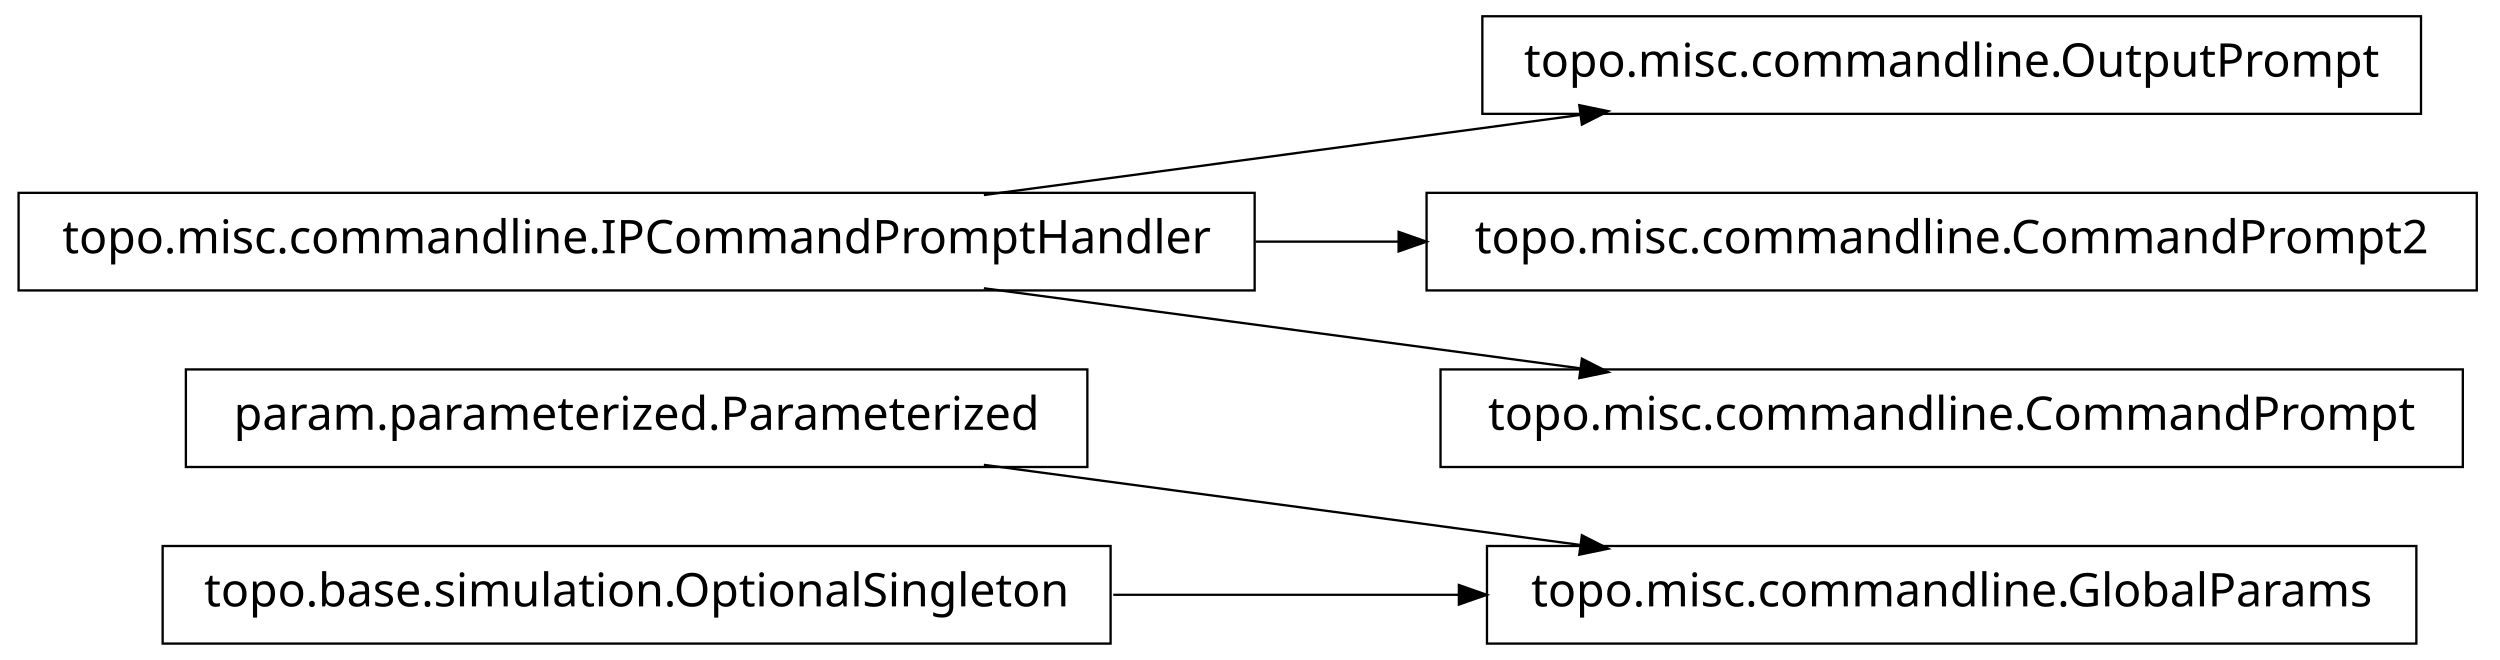
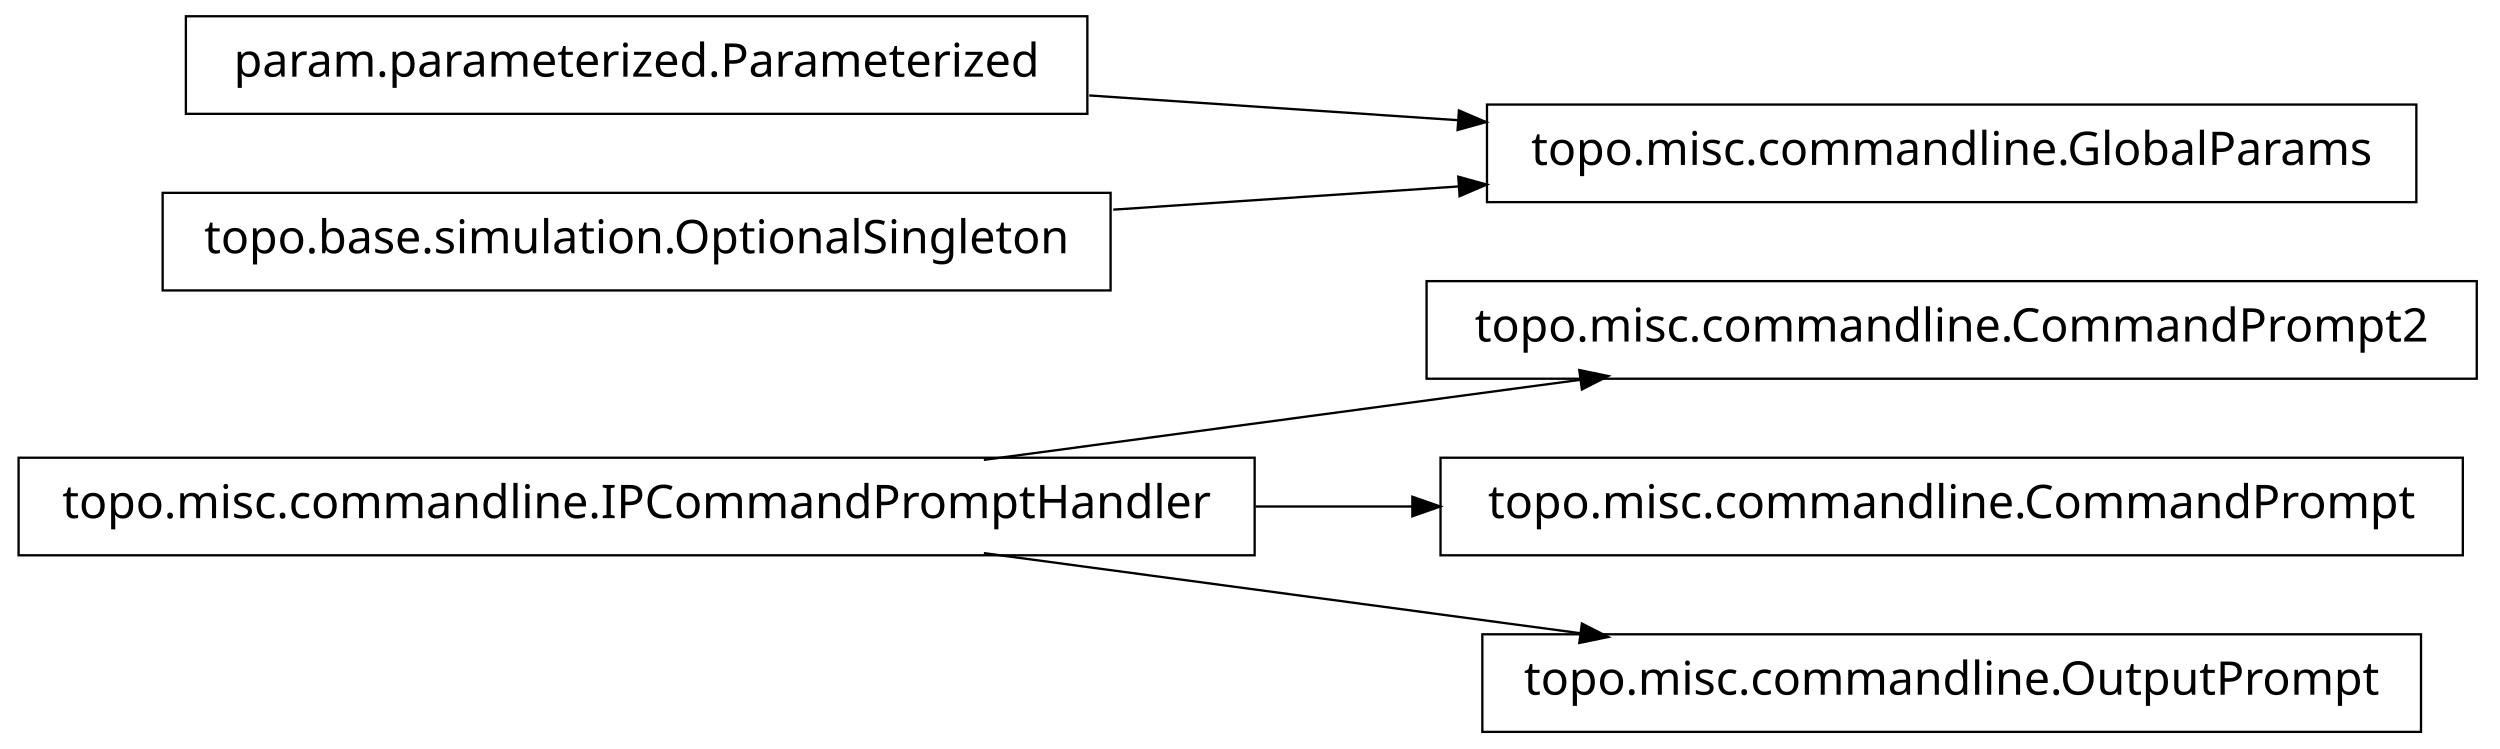
- <svg xmlns="http://www.w3.org/2000/svg" width="538pt" height="142pt" viewBox="0.00 0.00 538.00 142.00">
-   <g id="graph1" class="graph" transform="scale(1 1) rotate(0) translate(4 138)">
-     <polygon fill="white" stroke="white" points="-4,5 -4,-138 535,-138 535,5 -4,5" />
+ <svg xmlns="http://www.w3.org/2000/svg" width="538pt" height="161pt" viewBox="0.00 0.00 538.00 161.00">
+   <g id="graph1" class="graph" transform="scale(1 1) rotate(0) translate(4 157)">
+     <polygon fill="white" stroke="white" points="-4,5 -4,-157 535,-157 535,5 -4,5" />
    <g id="node1" class="node">
-       <polygon fill="none" stroke="black" stroke-width="0.5" points="516,-20.5 316,-20.5 316,0.5 516,0.5 516,-20.5" />
-       <text text-anchor="middle" x="416" y="-7.5" font-family="Vera" font-size="10.00">topo.misc.commandline.GlobalParams</text>
+       <polygon fill="none" stroke="black" stroke-width="0.5" points="529,-96.5 303,-96.5 303,-75.5 529,-75.5 529,-96.5" />
+       <text text-anchor="middle" x="416" y="-83.5" font-family="Vera" font-size="10.00">topo.misc.commandline.CommandPrompt2</text>
    </g>
    <g id="node2" class="node">
-       <polygon fill="none" stroke="black" stroke-width="0.5" points="230,-58.5 36,-58.5 36,-37.5 230,-37.5 230,-58.5" />
-       <text text-anchor="middle" x="133" y="-45.5" font-family="Vera" font-size="10.00">param.parameterized.Parameterized</text>
+       <polygon fill="none" stroke="black" stroke-width="0.5" points="266,-58.5 1.42109e-13,-58.5 0,-37.5 266,-37.5 266,-58.5" />
+       <text text-anchor="middle" x="133" y="-45.5" font-family="Vera" font-size="10.00">topo.misc.commandline.IPCommandPromptHandler</text>
    </g>
    <g id="edge2" class="edge">
+       <path fill="none" stroke="black" stroke-width="0.5" d="M207.725,-58.034C247.219,-63.337 295.718,-69.849 335.976,-75.255" />
+       <polygon fill="black" stroke="black" points="336.159,-77.045 341.347,-75.976 336.625,-73.576 336.159,-77.045" />
+     </g>
+     <g id="node4" class="node">
+       <polygon fill="none" stroke="black" stroke-width="0.5" points="526,-58.5 306,-58.5 306,-37.5 526,-37.5 526,-58.5" />
+       <text text-anchor="middle" x="416" y="-45.5" font-family="Vera" font-size="10.00">topo.misc.commandline.CommandPrompt</text>
+     </g>
+     <g id="edge4" class="edge">
+       <path fill="none" stroke="black" stroke-width="0.5" d="M266.213,-48C277.527,-48 288.911,-48 300.075,-48" />
+       <polygon fill="black" stroke="black" points="300.188,-49.75 305.188,-48 300.188,-46.25 300.188,-49.75" />
+     </g>
+     <g id="node11" class="node">
+       <polygon fill="none" stroke="black" stroke-width="0.5" points="517,-20.5 315,-20.5 315,0.5 517,0.5 517,-20.5" />
+       <text text-anchor="middle" x="416" y="-7.5" font-family="Vera" font-size="10.00">topo.misc.commandline.OutputPrompt</text>
+     </g>
+     <g id="edge10" class="edge">
      <path fill="none" stroke="black" stroke-width="0.5" d="M207.725,-37.966C247.219,-32.663 295.718,-26.151 335.976,-20.745" />
      <polygon fill="black" stroke="black" points="336.625,-22.424 341.347,-20.024 336.159,-18.955 336.625,-22.424" />
    </g>
-     <g id="node4" class="node">
-       <polygon fill="none" stroke="black" stroke-width="0.5" points="235,-20.5 31,-20.5 31,0.5 235,0.5 235,-20.5" />
-       <text text-anchor="middle" x="133" y="-7.5" font-family="Vera" font-size="10.00">topo.base.simulation.OptionalSingleton</text>
-     </g>
-     <g id="edge4" class="edge">
-       <path fill="none" stroke="black" stroke-width="0.5" d="M235.57,-10C259.789,-10 285.658,-10 310.025,-10" />
-       <polygon fill="black" stroke="black" points="310.201,-11.75 315.2,-10 310.2,-8.25 310.201,-11.75" />
-     </g>
    <g id="node6" class="node">
-       <polygon fill="none" stroke="black" stroke-width="0.5" points="266,-96.5 1.42109e-13,-96.5 0,-75.5 266,-75.5 266,-96.5" />
-       <text text-anchor="middle" x="133" y="-83.5" font-family="Vera" font-size="10.00">topo.misc.commandline.IPCommandPromptHandler</text>
+       <polygon fill="none" stroke="black" stroke-width="0.5" points="230,-153.5 36,-153.5 36,-132.5 230,-132.5 230,-153.5" />
+       <text text-anchor="middle" x="133" y="-140.5" font-family="Vera" font-size="10.00">param.parameterized.Parameterized</text>
    </g>
    <g id="node7" class="node">
-       <polygon fill="none" stroke="black" stroke-width="0.5" points="517,-134.5 315,-134.5 315,-113.5 517,-113.5 517,-134.5" />
-       <text text-anchor="middle" x="416" y="-121.5" font-family="Vera" font-size="10.00">topo.misc.commandline.OutputPrompt</text>
+       <polygon fill="none" stroke="black" stroke-width="0.5" points="516,-134.5 316,-134.5 316,-113.5 516,-113.5 516,-134.5" />
+       <text text-anchor="middle" x="416" y="-121.5" font-family="Vera" font-size="10.00">topo.misc.commandline.GlobalParams</text>
    </g>
    <g id="edge6" class="edge">
-       <path fill="none" stroke="black" stroke-width="0.5" d="M207.725,-96.034C247.219,-101.337 295.718,-107.849 335.976,-113.255" />
-       <polygon fill="black" stroke="black" points="336.159,-115.045 341.347,-113.976 336.625,-111.576 336.159,-115.045" />
+       <path fill="none" stroke="black" stroke-width="0.5" d="M230.393,-136.461C256.024,-134.74 283.802,-132.876 309.868,-131.125" />
+       <polygon fill="black" stroke="black" points="310.186,-132.858 315.057,-130.777 309.951,-129.366 310.186,-132.858" />
    </g>
    <g id="node9" class="node">
-       <polygon fill="none" stroke="black" stroke-width="0.5" points="529,-96.5 303,-96.5 303,-75.5 529,-75.5 529,-96.5" />
-       <text text-anchor="middle" x="416" y="-83.5" font-family="Vera" font-size="10.00">topo.misc.commandline.CommandPrompt2</text>
+       <polygon fill="none" stroke="black" stroke-width="0.5" points="235,-115.5 31,-115.5 31,-94.5 235,-94.5 235,-115.5" />
+       <text text-anchor="middle" x="133" y="-102.5" font-family="Vera" font-size="10.00">topo.base.simulation.OptionalSingleton</text>
    </g>
    <g id="edge8" class="edge">
-       <path fill="none" stroke="black" stroke-width="0.5" d="M266.213,-86C276.562,-86 286.97,-86 297.216,-86" />
-       <polygon fill="black" stroke="black" points="297.231,-87.75 302.231,-86 297.231,-84.25 297.231,-87.75" />
-     </g>
-     <g id="node11" class="node">
-       <polygon fill="none" stroke="black" stroke-width="0.5" points="526,-58.5 306,-58.5 306,-37.5 526,-37.5 526,-58.5" />
-       <text text-anchor="middle" x="416" y="-45.5" font-family="Vera" font-size="10.00">topo.misc.commandline.CommandPrompt</text>
-     </g>
-     <g id="edge10" class="edge">
-       <path fill="none" stroke="black" stroke-width="0.5" d="M207.725,-75.966C247.219,-70.663 295.718,-64.151 335.976,-58.745" />
-       <polygon fill="black" stroke="black" points="336.625,-60.424 341.347,-58.024 336.159,-56.955 336.625,-60.424" />
+       <path fill="none" stroke="black" stroke-width="0.5" d="M235.57,-111.886C259.789,-113.512 285.658,-115.249 310.025,-116.885" />
+       <polygon fill="black" stroke="black" points="310.094,-118.644 315.2,-117.233 310.329,-115.151 310.094,-118.644" />
    </g>
  </g>
</svg>
